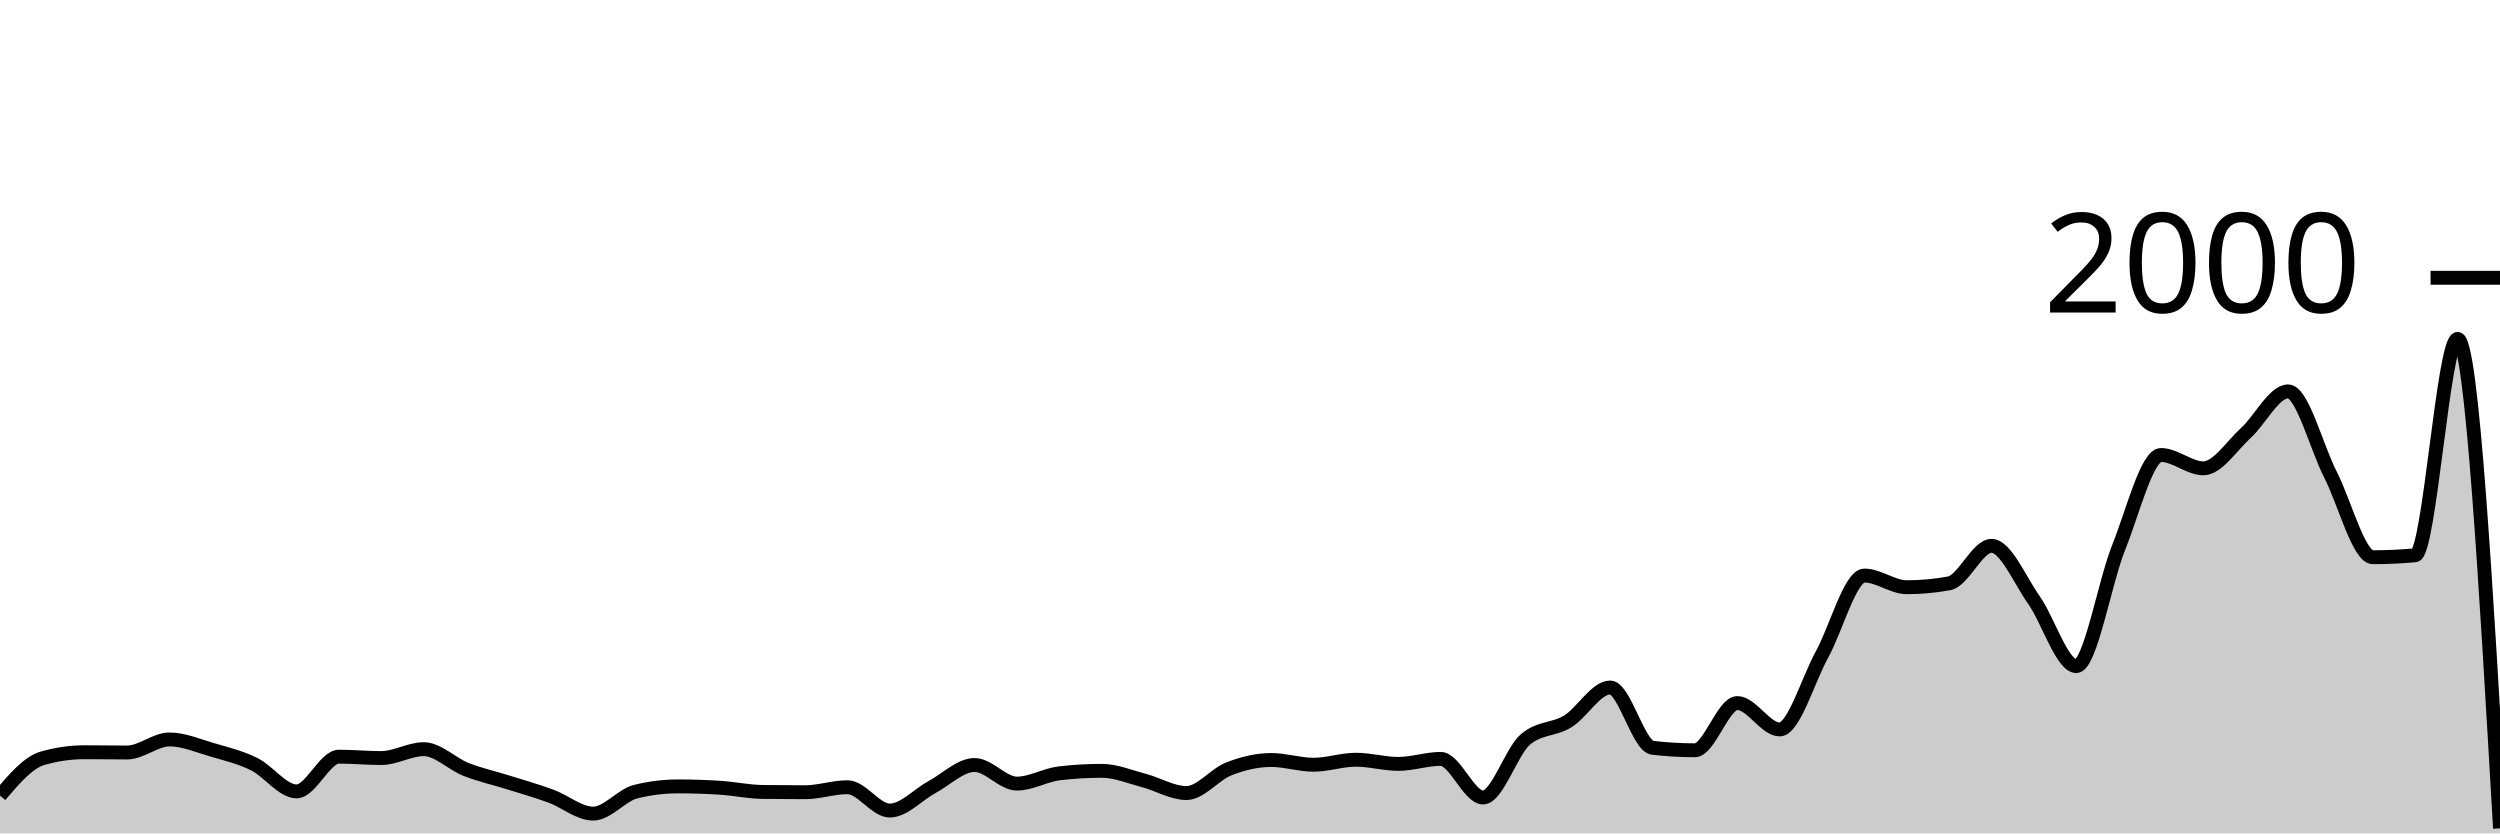
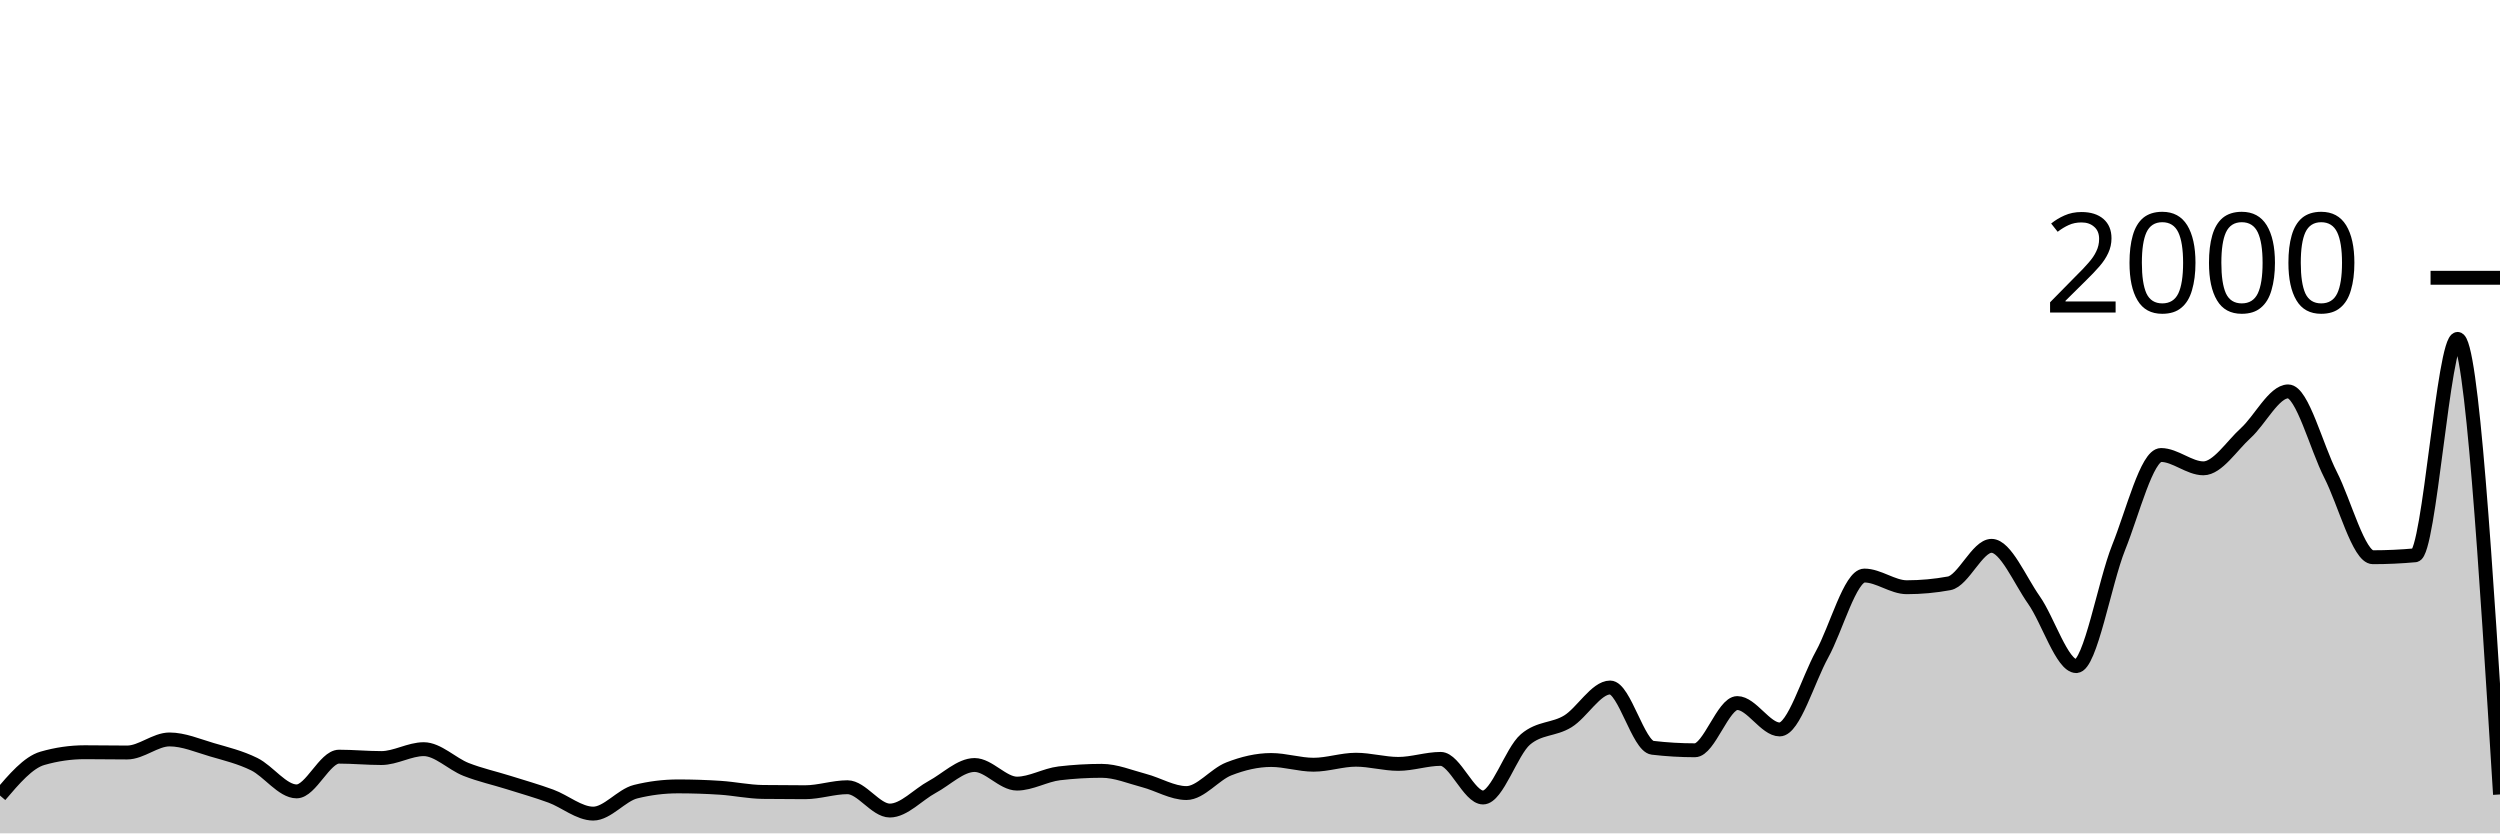
<svg xmlns="http://www.w3.org/2000/svg" viewBox="0 0 180 60">
  <g transform="translate(0,20)">
-     <path class="area" fill="rgba(0, 0, 0, 0.2)" d="M0,37.28C1.017,36.087,2.034,34.893,3.051,34.6C4.068,34.307,5.085,34.16,6.102,34.16C7.119,34.16,8.136,34.18,9.153,34.18C10.169,34.18,11.186,33.24,12.203,33.24C13.22,33.24,14.237,33.683,15.254,33.98C16.271,34.277,17.288,34.52,18.305,35.02C19.322,35.52,20.339,36.98,21.356,36.98C22.373,36.98,23.39,34.48,24.407,34.48C25.424,34.48,26.441,34.58,27.458,34.58C28.475,34.58,29.492,33.94,30.508,33.94C31.525,33.94,32.542,35,33.559,35.4C34.576,35.8,35.593,36.02,36.61,36.34C37.627,36.66,38.644,36.947,39.661,37.32C40.678,37.693,41.695,38.58,42.712,38.58C43.729,38.58,44.746,37.253,45.763,37C46.78,36.747,47.797,36.62,48.814,36.62C49.831,36.62,50.847,36.653,51.864,36.72C52.881,36.787,53.898,37.007,54.915,37.02C55.932,37.033,56.949,37.04,57.966,37.04C58.983,37.04,60,36.68,61.017,36.68C62.034,36.68,63.051,38.36,64.068,38.36C65.085,38.36,66.102,37.207,67.119,36.66C68.136,36.113,69.153,35.08,70.169,35.08C71.186,35.08,72.203,36.42,73.22,36.42C74.237,36.42,75.254,35.8,76.271,35.68C77.288,35.56,78.305,35.5,79.322,35.5C80.339,35.5,81.356,35.933,82.373,36.2C83.39,36.467,84.407,37.1,85.424,37.1C86.441,37.1,87.458,35.757,88.475,35.36C89.492,34.963,90.508,34.72,91.525,34.72C92.542,34.72,93.559,35.06,94.576,35.06C95.593,35.06,96.61,34.7,97.627,34.7C98.644,34.7,99.661,35,100.678,35C101.695,35,102.712,34.64,103.729,34.64C104.746,34.64,105.763,37.42,106.78,37.42C107.797,37.42,108.814,34.107,109.831,33.24C110.847,32.373,111.864,32.563,112.881,31.94C113.898,31.317,114.915,29.5,115.932,29.5C116.949,29.5,117.966,33.72,118.983,33.84C120,33.96,121.017,34.02,122.034,34.02C123.051,34.02,124.068,30.62,125.085,30.62C126.102,30.62,127.119,32.52,128.136,32.52C129.153,32.52,130.169,28.967,131.186,27.12C132.203,25.273,133.22,21.44,134.237,21.44C135.254,21.44,136.271,22.28,137.288,22.28C138.305,22.28,139.322,22.187,140.339,22C141.356,21.813,142.373,19.3,143.39,19.3C144.407,19.3,145.424,21.757,146.441,23.2C147.458,24.643,148.475,27.96,149.492,27.96C150.508,27.96,151.525,21.953,152.542,19.42C153.559,16.887,154.576,12.76,155.593,12.76C156.61,12.76,157.627,13.72,158.644,13.72C159.661,13.72,160.678,12.103,161.695,11.18C162.712,10.257,163.729,8.18,164.746,8.18C165.763,8.18,166.78,12.19,167.797,14.18C168.814,16.17,169.831,20.12,170.847,20.12C171.864,20.12,172.881,20.073,173.898,19.98C174.915,19.887,175.932,4.4,176.949,4.4C177.966,4.4,178.983,22.02,180,39.64L180,40C178.983,40,177.966,40,176.949,40C175.932,40,174.915,40,173.898,40C172.881,40,171.864,40,170.847,40C169.831,40,168.814,40,167.797,40C166.78,40,165.763,40,164.746,40C163.729,40,162.712,40,161.695,40C160.678,40,159.661,40,158.644,40C157.627,40,156.61,40,155.593,40C154.576,40,153.559,40,152.542,40C151.525,40,150.508,40,149.492,40C148.475,40,147.458,40,146.441,40C145.424,40,144.407,40,143.39,40C142.373,40,141.356,40,140.339,40C139.322,40,138.305,40,137.288,40C136.271,40,135.254,40,134.237,40C133.22,40,132.203,40,131.186,40C130.169,40,129.153,40,128.136,40C127.119,40,126.102,40,125.085,40C124.068,40,123.051,40,122.034,40C121.017,40,120,40,118.983,40C117.966,40,116.949,40,115.932,40C114.915,40,113.898,40,112.881,40C111.864,40,110.847,40,109.831,40C108.814,40,107.797,40,106.78,40C105.763,40,104.746,40,103.729,40C102.712,40,101.695,40,100.678,40C99.661,40,98.644,40,97.627,40C96.61,40,95.593,40,94.576,40C93.559,40,92.542,40,91.525,40C90.508,40,89.492,40,88.475,40C87.458,40,86.441,40,85.424,40C84.407,40,83.39,40,82.373,40C81.356,40,80.339,40,79.322,40C78.305,40,77.288,40,76.271,40C75.254,40,74.237,40,73.22,40C72.203,40,71.186,40,70.169,40C69.153,40,68.136,40,67.119,40C66.102,40,65.085,40,64.068,40C63.051,40,62.034,40,61.017,40C60,40,58.983,40,57.966,40C56.949,40,55.932,40,54.915,40C53.898,40,52.881,40,51.864,40C50.847,40,49.831,40,48.814,40C47.797,40,46.78,40,45.763,40C44.746,40,43.729,40,42.712,40C41.695,40,40.678,40,39.661,40C38.644,40,37.627,40,36.61,40C35.593,40,34.576,40,33.559,40C32.542,40,31.525,40,30.508,40C29.492,40,28.475,40,27.458,40C26.441,40,25.424,40,24.407,40C23.39,40,22.373,40,21.356,40C20.339,40,19.322,40,18.305,40C17.288,40,16.271,40,15.254,40C14.237,40,13.22,40,12.203,40C11.186,40,10.169,40,9.153,40C8.136,40,7.119,40,6.102,40C5.085,40,4.068,40,3.051,40C2.034,40,1.017,40,0,40Z" />
-     <path class="line" stroke="black" fill="none" d="M0,37.28C1.017,36.087,2.034,34.893,3.051,34.6C4.068,34.307,5.085,34.16,6.102,34.16C7.119,34.16,8.136,34.18,9.153,34.18C10.169,34.18,11.186,33.24,12.203,33.24C13.22,33.24,14.237,33.683,15.254,33.98C16.271,34.277,17.288,34.52,18.305,35.02C19.322,35.52,20.339,36.98,21.356,36.98C22.373,36.98,23.39,34.48,24.407,34.48C25.424,34.48,26.441,34.58,27.458,34.58C28.475,34.58,29.492,33.94,30.508,33.94C31.525,33.94,32.542,35,33.559,35.4C34.576,35.8,35.593,36.02,36.61,36.34C37.627,36.66,38.644,36.947,39.661,37.32C40.678,37.693,41.695,38.58,42.712,38.58C43.729,38.58,44.746,37.253,45.763,37C46.78,36.747,47.797,36.62,48.814,36.62C49.831,36.62,50.847,36.653,51.864,36.72C52.881,36.787,53.898,37.007,54.915,37.02C55.932,37.033,56.949,37.04,57.966,37.04C58.983,37.04,60,36.68,61.017,36.68C62.034,36.68,63.051,38.36,64.068,38.36C65.085,38.36,66.102,37.207,67.119,36.66C68.136,36.113,69.153,35.08,70.169,35.08C71.186,35.08,72.203,36.42,73.22,36.42C74.237,36.42,75.254,35.8,76.271,35.68C77.288,35.56,78.305,35.5,79.322,35.5C80.339,35.5,81.356,35.933,82.373,36.2C83.39,36.467,84.407,37.1,85.424,37.1C86.441,37.1,87.458,35.757,88.475,35.36C89.492,34.963,90.508,34.72,91.525,34.72C92.542,34.72,93.559,35.06,94.576,35.06C95.593,35.06,96.61,34.7,97.627,34.7C98.644,34.7,99.661,35,100.678,35C101.695,35,102.712,34.64,103.729,34.64C104.746,34.64,105.763,37.42,106.78,37.42C107.797,37.42,108.814,34.107,109.831,33.24C110.847,32.373,111.864,32.563,112.881,31.94C113.898,31.317,114.915,29.5,115.932,29.5C116.949,29.5,117.966,33.72,118.983,33.84C120,33.96,121.017,34.02,122.034,34.02C123.051,34.02,124.068,30.62,125.085,30.62C126.102,30.62,127.119,32.52,128.136,32.52C129.153,32.52,130.169,28.967,131.186,27.12C132.203,25.273,133.22,21.44,134.237,21.44C135.254,21.44,136.271,22.28,137.288,22.28C138.305,22.28,139.322,22.187,140.339,22C141.356,21.813,142.373,19.3,143.39,19.3C144.407,19.3,145.424,21.757,146.441,23.2C147.458,24.643,148.475,27.96,149.492,27.96C150.508,27.96,151.525,21.953,152.542,19.42C153.559,16.887,154.576,12.76,155.593,12.76C156.61,12.76,157.627,13.72,158.644,13.72C159.661,13.72,160.678,12.103,161.695,11.18C162.712,10.257,163.729,8.18,164.746,8.18C165.763,8.18,166.78,12.19,167.797,14.18C168.814,16.17,169.831,20.12,170.847,20.12C171.864,20.12,172.881,20.073,173.898,19.98C174.915,19.887,175.932,4.4,176.949,4.4C177.966,4.4,178.983,22.02,180,39.64" />
+     <path class="area" fill="rgba(0, 0, 0, 0.2)" d="M0,37.28C1.017,36.087,2.034,34.893,3.051,34.6C4.068,34.307,5.085,34.16,6.102,34.16C7.119,34.16,8.136,34.18,9.153,34.18C10.169,34.18,11.186,33.24,12.203,33.24C13.22,33.24,14.237,33.683,15.254,33.98C16.271,34.277,17.288,34.52,18.305,35.02C19.322,35.52,20.339,36.98,21.356,36.98C22.373,36.98,23.39,34.48,24.407,34.48C25.424,34.48,26.441,34.58,27.458,34.58C28.475,34.58,29.492,33.94,30.508,33.94C31.525,33.94,32.542,35,33.559,35.4C34.576,35.8,35.593,36.02,36.61,36.34C37.627,36.66,38.644,36.947,39.661,37.32C40.678,37.693,41.695,38.58,42.712,38.58C43.729,38.58,44.746,37.253,45.763,37C46.78,36.747,47.797,36.62,48.814,36.62C49.831,36.62,50.847,36.653,51.864,36.72C52.881,36.787,53.898,37.007,54.915,37.02C55.932,37.033,56.949,37.04,57.966,37.04C58.983,37.04,60,36.68,61.017,36.68C62.034,36.68,63.051,38.36,64.068,38.36C65.085,38.36,66.102,37.207,67.119,36.66C68.136,36.113,69.153,35.08,70.169,35.08C71.186,35.08,72.203,36.42,73.22,36.42C74.237,36.42,75.254,35.8,76.271,35.68C77.288,35.56,78.305,35.5,79.322,35.5C80.339,35.5,81.356,35.933,82.373,36.2C83.39,36.467,84.407,37.1,85.424,37.1C86.441,37.1,87.458,35.757,88.475,35.36C89.492,34.963,90.508,34.72,91.525,34.72C92.542,34.72,93.559,35.06,94.576,35.06C95.593,35.06,96.61,34.7,97.627,34.7C98.644,34.7,99.661,35,100.678,35C101.695,35,102.712,34.64,103.729,34.64C104.746,34.64,105.763,37.42,106.78,37.42C107.797,37.42,108.814,34.107,109.831,33.24C110.847,32.373,111.864,32.563,112.881,31.94C113.898,31.317,114.915,29.5,115.932,29.5C116.949,29.5,117.966,33.72,118.983,33.84C120,33.96,121.017,34.02,122.034,34.02C123.051,34.02,124.068,30.62,125.085,30.62C126.102,30.62,127.119,32.52,128.136,32.52C129.153,32.52,130.169,28.967,131.186,27.12C132.203,25.273,133.22,21.44,134.237,21.44C135.254,21.44,136.271,22.28,137.288,22.28C138.305,22.28,139.322,22.187,140.339,22C141.356,21.813,142.373,19.3,143.39,19.3C144.407,19.3,145.424,21.757,146.441,23.2C147.458,24.643,148.475,27.96,149.492,27.96C150.508,27.96,151.525,21.953,152.542,19.42C153.559,16.887,154.576,12.76,155.593,12.76C156.61,12.76,157.627,13.72,158.644,13.72C159.661,13.72,160.678,12.103,161.695,11.18C162.712,10.257,163.729,8.18,164.746,8.18C165.763,8.18,166.78,12.19,167.797,14.18C168.814,16.17,169.831,20.12,170.847,20.12C171.864,20.12,172.881,20.073,173.898,19.98C174.915,19.887,175.932,4.4,176.949,4.4C177.966,4.4,178.983,20.8,180,37.2L180,40C178.983,40,177.966,40,176.949,40C175.932,40,174.915,40,173.898,40C172.881,40,171.864,40,170.847,40C169.831,40,168.814,40,167.797,40C166.78,40,165.763,40,164.746,40C163.729,40,162.712,40,161.695,40C160.678,40,159.661,40,158.644,40C157.627,40,156.61,40,155.593,40C154.576,40,153.559,40,152.542,40C151.525,40,150.508,40,149.492,40C148.475,40,147.458,40,146.441,40C145.424,40,144.407,40,143.39,40C142.373,40,141.356,40,140.339,40C139.322,40,138.305,40,137.288,40C136.271,40,135.254,40,134.237,40C133.22,40,132.203,40,131.186,40C130.169,40,129.153,40,128.136,40C127.119,40,126.102,40,125.085,40C124.068,40,123.051,40,122.034,40C121.017,40,120,40,118.983,40C117.966,40,116.949,40,115.932,40C114.915,40,113.898,40,112.881,40C111.864,40,110.847,40,109.831,40C108.814,40,107.797,40,106.78,40C105.763,40,104.746,40,103.729,40C102.712,40,101.695,40,100.678,40C99.661,40,98.644,40,97.627,40C96.61,40,95.593,40,94.576,40C93.559,40,92.542,40,91.525,40C90.508,40,89.492,40,88.475,40C87.458,40,86.441,40,85.424,40C84.407,40,83.39,40,82.373,40C81.356,40,80.339,40,79.322,40C78.305,40,77.288,40,76.271,40C75.254,40,74.237,40,73.22,40C72.203,40,71.186,40,70.169,40C69.153,40,68.136,40,67.119,40C66.102,40,65.085,40,64.068,40C63.051,40,62.034,40,61.017,40C60,40,58.983,40,57.966,40C56.949,40,55.932,40,54.915,40C53.898,40,52.881,40,51.864,40C50.847,40,49.831,40,48.814,40C47.797,40,46.78,40,45.763,40C44.746,40,43.729,40,42.712,40C41.695,40,40.678,40,39.661,40C38.644,40,37.627,40,36.61,40C35.593,40,34.576,40,33.559,40C32.542,40,31.525,40,30.508,40C29.492,40,28.475,40,27.458,40C26.441,40,25.424,40,24.407,40C23.39,40,22.373,40,21.356,40C20.339,40,19.322,40,18.305,40C17.288,40,16.271,40,15.254,40C14.237,40,13.22,40,12.203,40C11.186,40,10.169,40,9.153,40C8.136,40,7.119,40,6.102,40C5.085,40,4.068,40,3.051,40C2.034,40,1.017,40,0,40Z" />
+     <path class="line" stroke="black" fill="none" d="M0,37.28C1.017,36.087,2.034,34.893,3.051,34.6C4.068,34.307,5.085,34.16,6.102,34.16C7.119,34.16,8.136,34.18,9.153,34.18C10.169,34.18,11.186,33.24,12.203,33.24C13.22,33.24,14.237,33.683,15.254,33.98C16.271,34.277,17.288,34.52,18.305,35.02C19.322,35.52,20.339,36.98,21.356,36.98C22.373,36.98,23.39,34.48,24.407,34.48C25.424,34.48,26.441,34.58,27.458,34.58C28.475,34.58,29.492,33.94,30.508,33.94C31.525,33.94,32.542,35,33.559,35.4C34.576,35.8,35.593,36.02,36.61,36.34C37.627,36.66,38.644,36.947,39.661,37.32C40.678,37.693,41.695,38.58,42.712,38.58C43.729,38.58,44.746,37.253,45.763,37C46.78,36.747,47.797,36.62,48.814,36.62C49.831,36.62,50.847,36.653,51.864,36.72C52.881,36.787,53.898,37.007,54.915,37.02C55.932,37.033,56.949,37.04,57.966,37.04C58.983,37.04,60,36.68,61.017,36.68C62.034,36.68,63.051,38.36,64.068,38.36C65.085,38.36,66.102,37.207,67.119,36.66C68.136,36.113,69.153,35.08,70.169,35.08C71.186,35.08,72.203,36.42,73.22,36.42C74.237,36.42,75.254,35.8,76.271,35.68C77.288,35.56,78.305,35.5,79.322,35.5C80.339,35.5,81.356,35.933,82.373,36.2C83.39,36.467,84.407,37.1,85.424,37.1C86.441,37.1,87.458,35.757,88.475,35.36C89.492,34.963,90.508,34.72,91.525,34.72C92.542,34.72,93.559,35.06,94.576,35.06C95.593,35.06,96.61,34.7,97.627,34.7C98.644,34.7,99.661,35,100.678,35C101.695,35,102.712,34.64,103.729,34.64C104.746,34.64,105.763,37.42,106.78,37.42C107.797,37.42,108.814,34.107,109.831,33.24C110.847,32.373,111.864,32.563,112.881,31.94C113.898,31.317,114.915,29.5,115.932,29.5C116.949,29.5,117.966,33.72,118.983,33.84C120,33.96,121.017,34.02,122.034,34.02C123.051,34.02,124.068,30.62,125.085,30.62C126.102,30.62,127.119,32.52,128.136,32.52C129.153,32.52,130.169,28.967,131.186,27.12C132.203,25.273,133.22,21.44,134.237,21.44C135.254,21.44,136.271,22.28,137.288,22.28C138.305,22.28,139.322,22.187,140.339,22C141.356,21.813,142.373,19.3,143.39,19.3C144.407,19.3,145.424,21.757,146.441,23.2C147.458,24.643,148.475,27.96,149.492,27.96C150.508,27.96,151.525,21.953,152.542,19.42C153.559,16.887,154.576,12.76,155.593,12.76C156.61,12.76,157.627,13.72,158.644,13.72C159.661,13.72,160.678,12.103,161.695,11.18C162.712,10.257,163.729,8.18,164.746,8.18C165.763,8.18,166.78,12.19,167.797,14.18C168.814,16.17,169.831,20.12,170.847,20.12C171.864,20.12,172.881,20.073,173.898,19.98C174.915,19.887,175.932,4.4,176.949,4.4C177.966,4.4,178.983,20.8,180,37.2" />
    <path class="axis-ceiling" stroke-width="1" stroke="black" fill="none" d="M175,0L180,0" />
    <text class="axis-ceiling-label" font-family="sans-serif" text-anchor="end" font-size="10px" x="170" y="2.5">2000</text>
  </g>
</svg>
